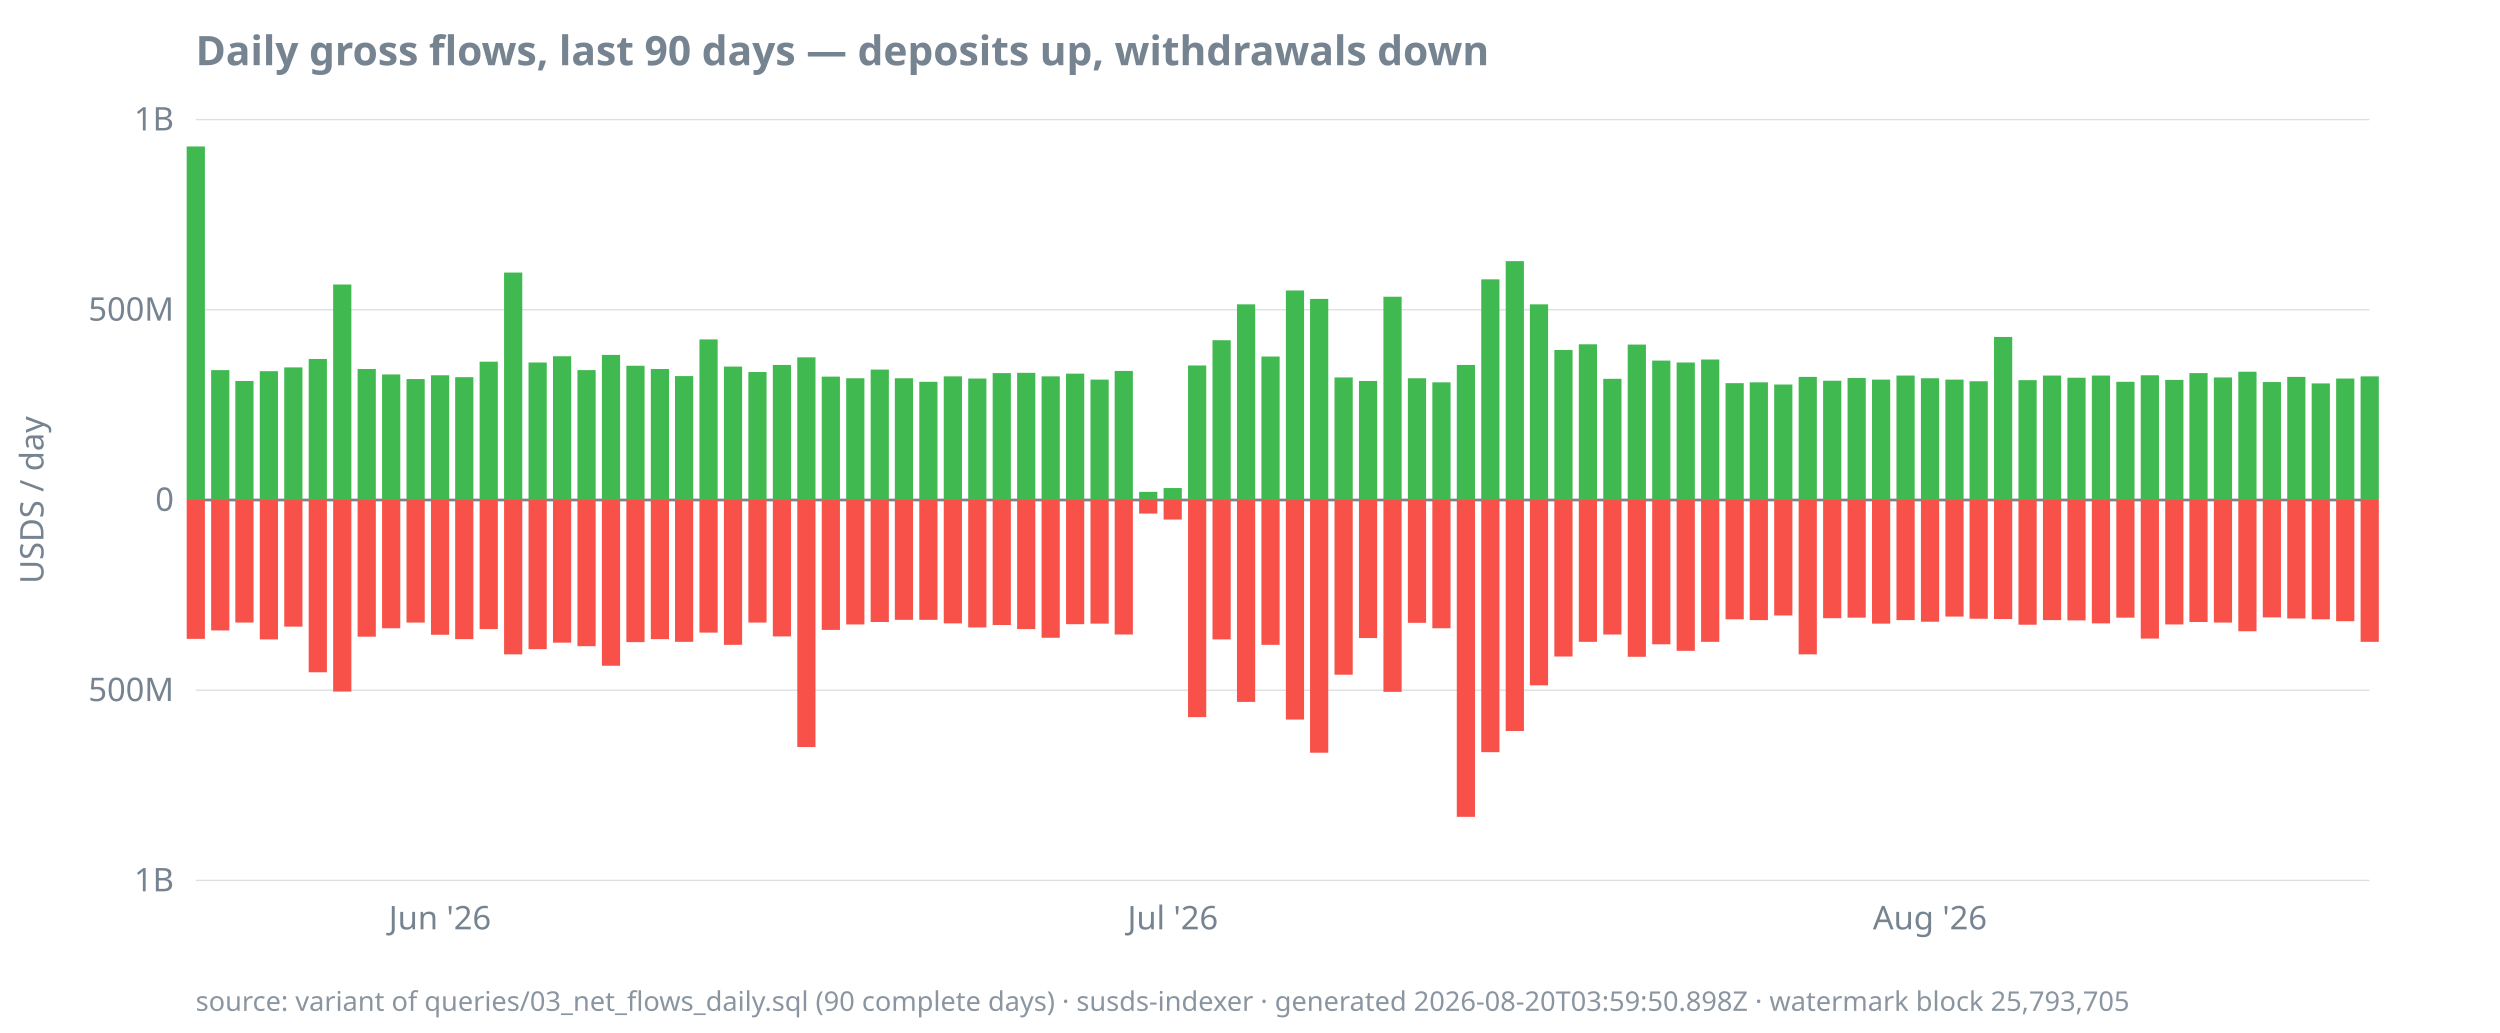
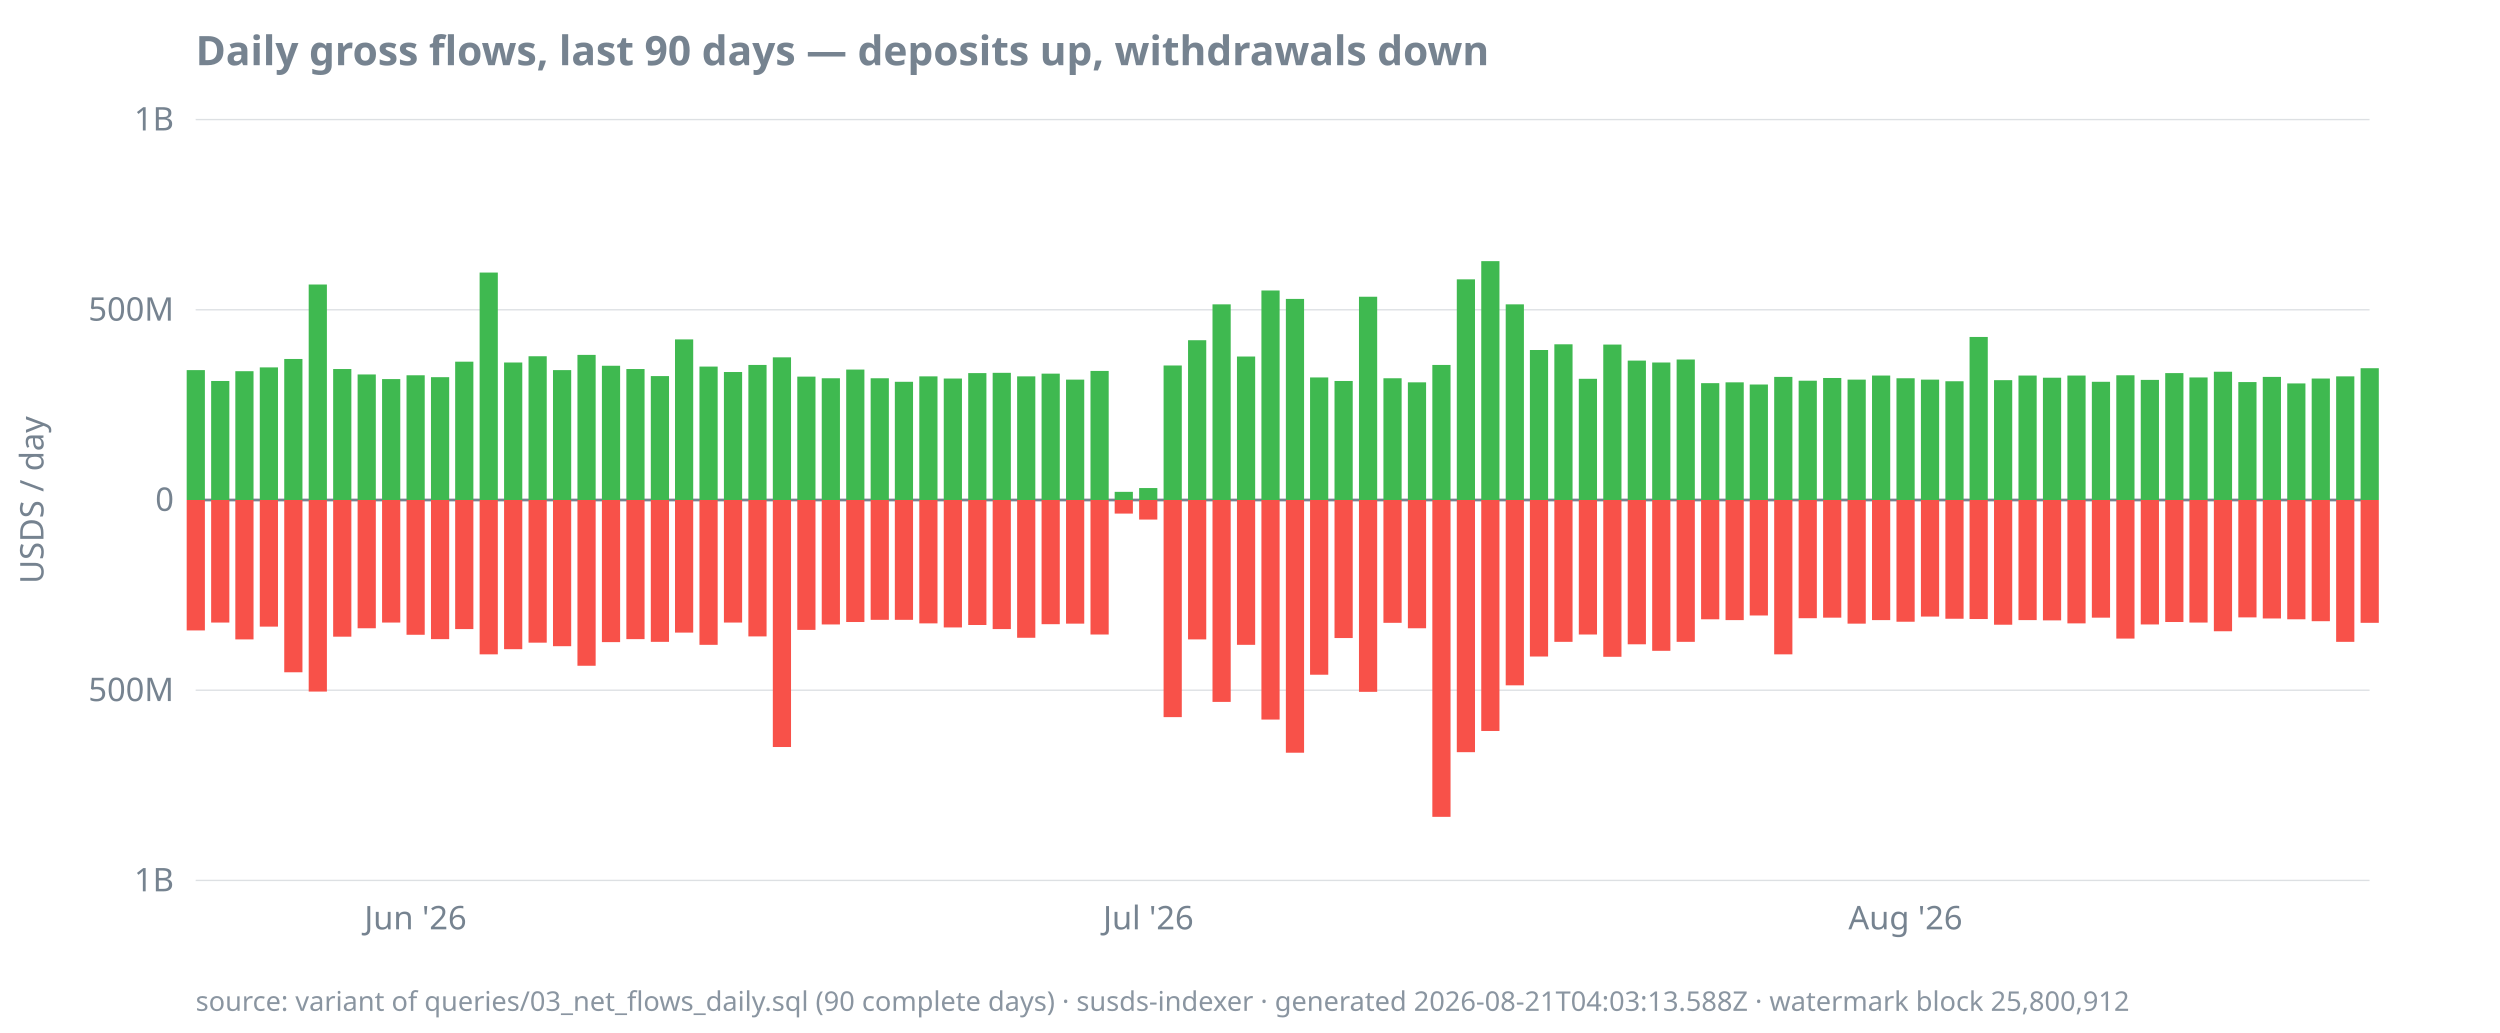
<svg xmlns="http://www.w3.org/2000/svg" width="920" height="380" viewBox="0 0 920 380">
  <style>
  text { font-family: ui-sans-serif, system-ui, sans-serif; font-size: 12px; fill: #768390; }
  .title { font-size: 15px; font-weight: 600; fill: #768390; }
  .footer { font-size: 10px; fill: #768390; opacity: 0.85; }
  .axis { stroke: #768390; stroke-width: 1; }
  .grid { stroke: #768390; stroke-width: 0.5; opacity: 0.25; }
  .line { stroke: #4493f8; stroke-width: 1.8; fill: none; }
  .pos { fill: #3fb950; }
  .neg { fill: #f85149; }
  @media (prefers-color-scheme: dark) {
    text, .title, .footer { fill: #9198a1; }
  }
</style>
  <text class="title" x="72" y="24">Daily gross flows, last 90 days — deposits up, withdrawals down</text>
  <text transform="rotate(-90)" x="-184" y="16" text-anchor="middle">USDS / day</text>
  <line class="grid" x1="72" x2="872" y1="324.0" y2="324.0" />
  <line class="grid" x1="72" x2="872" y1="254.0" y2="254.0" />
  <line class="grid" x1="72" x2="872" y1="184.0" y2="184.0" />
  <line class="grid" x1="72" x2="872" y1="114.0" y2="114.0" />
  <line class="grid" x1="72" x2="872" y1="44.0" y2="44.0" />
  <line class="axis" x1="72" x2="872" y1="184.0" y2="184.0" />
  <text x="64" y="328.0" text-anchor="end">1B</text>
  <text x="64" y="258.0" text-anchor="end">500M</text>
  <text x="64" y="188.0" text-anchor="end">0</text>
  <text x="64" y="118.0" text-anchor="end">500M</text>
  <text x="64" y="48.0" text-anchor="end">1B</text>
-   <text x="161.9" y="342" text-anchor="middle">Jun '26</text>
-   <text x="431.6" y="342" text-anchor="middle">Jul '26</text>
-   <text x="710.2" y="342" text-anchor="middle">Aug '26</text>
-   <rect class="pos" x="68.7" y="53.9" width="6.7" height="130.1" />
-   <rect class="neg" x="68.7" y="184.0" width="6.7" height="51.1" />
-   <rect class="pos" x="77.7" y="136.2" width="6.7" height="47.8" />
-   <rect class="neg" x="77.7" y="184.0" width="6.7" height="48.0" />
-   <rect class="pos" x="86.6" y="140.2" width="6.7" height="43.8" />
-   <rect class="neg" x="86.6" y="184.0" width="6.7" height="45.1" />
-   <rect class="pos" x="95.6" y="136.6" width="6.7" height="47.4" />
-   <rect class="neg" x="95.6" y="184.0" width="6.7" height="51.3" />
-   <rect class="pos" x="104.6" y="135.2" width="6.7" height="48.8" />
-   <rect class="neg" x="104.6" y="184.0" width="6.7" height="46.6" />
-   <rect class="pos" x="113.6" y="132.1" width="6.7" height="51.9" />
-   <rect class="neg" x="113.6" y="184.0" width="6.7" height="63.4" />
-   <rect class="pos" x="122.6" y="104.7" width="6.7" height="79.3" />
-   <rect class="neg" x="122.6" y="184.0" width="6.7" height="70.5" />
-   <rect class="pos" x="131.6" y="135.8" width="6.7" height="48.2" />
-   <rect class="neg" x="131.6" y="184.0" width="6.7" height="50.3" />
-   <rect class="pos" x="140.6" y="137.8" width="6.7" height="46.2" />
-   <rect class="neg" x="140.6" y="184.0" width="6.7" height="47.2" />
-   <rect class="pos" x="149.6" y="139.5" width="6.7" height="44.5" />
-   <rect class="neg" x="149.6" y="184.0" width="6.7" height="45.1" />
-   <rect class="pos" x="158.6" y="138.1" width="6.7" height="45.9" />
-   <rect class="neg" x="158.6" y="184.0" width="6.7" height="49.6" />
-   <rect class="pos" x="167.5" y="138.8" width="6.7" height="45.2" />
-   <rect class="neg" x="167.5" y="184.0" width="6.7" height="51.2" />
-   <rect class="pos" x="176.5" y="133.1" width="6.7" height="50.9" />
-   <rect class="neg" x="176.5" y="184.0" width="6.7" height="47.5" />
-   <rect class="pos" x="185.5" y="100.3" width="6.7" height="83.7" />
-   <rect class="neg" x="185.5" y="184.0" width="6.7" height="56.8" />
-   <rect class="pos" x="194.5" y="133.4" width="6.7" height="50.6" />
-   <rect class="neg" x="194.5" y="184.0" width="6.7" height="54.9" />
-   <rect class="pos" x="203.5" y="131.1" width="6.7" height="52.9" />
-   <rect class="neg" x="203.5" y="184.0" width="6.7" height="52.5" />
-   <rect class="pos" x="212.5" y="136.2" width="6.7" height="47.8" />
-   <rect class="neg" x="212.5" y="184.0" width="6.7" height="53.8" />
-   <rect class="pos" x="221.5" y="130.6" width="6.7" height="53.4" />
-   <rect class="neg" x="221.5" y="184.0" width="6.7" height="61.0" />
-   <rect class="pos" x="230.5" y="134.6" width="6.7" height="49.4" />
-   <rect class="neg" x="230.5" y="184.0" width="6.7" height="52.3" />
-   <rect class="pos" x="239.5" y="135.8" width="6.7" height="48.2" />
-   <rect class="neg" x="239.5" y="184.0" width="6.7" height="51.2" />
-   <rect class="pos" x="248.4" y="138.4" width="6.7" height="45.6" />
-   <rect class="neg" x="248.4" y="184.0" width="6.7" height="52.2" />
-   <rect class="pos" x="257.4" y="124.9" width="6.7" height="59.1" />
-   <rect class="neg" x="257.4" y="184.0" width="6.7" height="48.8" />
-   <rect class="pos" x="266.4" y="134.9" width="6.7" height="49.1" />
-   <rect class="neg" x="266.4" y="184.0" width="6.7" height="53.3" />
-   <rect class="pos" x="275.4" y="136.9" width="6.7" height="47.1" />
-   <rect class="neg" x="275.4" y="184.0" width="6.7" height="45.1" />
-   <rect class="pos" x="284.4" y="134.3" width="6.7" height="49.7" />
-   <rect class="neg" x="284.4" y="184.0" width="6.7" height="50.2" />
-   <rect class="pos" x="293.4" y="131.5" width="6.7" height="52.5" />
-   <rect class="neg" x="293.4" y="184.0" width="6.7" height="90.9" />
-   <rect class="pos" x="302.4" y="138.6" width="6.7" height="45.4" />
-   <rect class="neg" x="302.4" y="184.0" width="6.7" height="47.8" />
-   <rect class="pos" x="311.4" y="139.2" width="6.7" height="44.8" />
-   <rect class="neg" x="311.4" y="184.0" width="6.7" height="45.8" />
-   <rect class="pos" x="320.4" y="136.0" width="6.7" height="48.0" />
-   <rect class="neg" x="320.4" y="184.0" width="6.7" height="44.9" />
-   <rect class="pos" x="329.3" y="139.2" width="6.7" height="44.8" />
+   <text x="152.9" y="342" text-anchor="middle">Jun '26</text>
+   <text x="422.6" y="342" text-anchor="middle">Jul '26</text>
+   <text x="701.2" y="342" text-anchor="middle">Aug '26</text>
+   <rect class="pos" x="68.7" y="136.2" width="6.7" height="47.8" />
+   <rect class="neg" x="68.7" y="184.0" width="6.7" height="48.0" />
+   <rect class="pos" x="77.7" y="140.2" width="6.7" height="43.8" />
+   <rect class="neg" x="77.7" y="184.0" width="6.7" height="45.1" />
+   <rect class="pos" x="86.6" y="136.6" width="6.7" height="47.4" />
+   <rect class="neg" x="86.6" y="184.0" width="6.7" height="51.3" />
+   <rect class="pos" x="95.6" y="135.2" width="6.7" height="48.8" />
+   <rect class="neg" x="95.6" y="184.0" width="6.7" height="46.6" />
+   <rect class="pos" x="104.6" y="132.1" width="6.7" height="51.9" />
+   <rect class="neg" x="104.6" y="184.0" width="6.7" height="63.4" />
+   <rect class="pos" x="113.6" y="104.7" width="6.7" height="79.3" />
+   <rect class="neg" x="113.6" y="184.0" width="6.7" height="70.5" />
+   <rect class="pos" x="122.6" y="135.8" width="6.7" height="48.2" />
+   <rect class="neg" x="122.6" y="184.0" width="6.7" height="50.3" />
+   <rect class="pos" x="131.6" y="137.8" width="6.7" height="46.2" />
+   <rect class="neg" x="131.6" y="184.0" width="6.7" height="47.2" />
+   <rect class="pos" x="140.6" y="139.5" width="6.7" height="44.5" />
+   <rect class="neg" x="140.6" y="184.0" width="6.7" height="45.1" />
+   <rect class="pos" x="149.6" y="138.1" width="6.7" height="45.9" />
+   <rect class="neg" x="149.6" y="184.0" width="6.7" height="49.6" />
+   <rect class="pos" x="158.6" y="138.8" width="6.7" height="45.2" />
+   <rect class="neg" x="158.6" y="184.0" width="6.7" height="51.2" />
+   <rect class="pos" x="167.5" y="133.1" width="6.7" height="50.9" />
+   <rect class="neg" x="167.5" y="184.0" width="6.7" height="47.5" />
+   <rect class="pos" x="176.5" y="100.3" width="6.7" height="83.7" />
+   <rect class="neg" x="176.5" y="184.0" width="6.7" height="56.8" />
+   <rect class="pos" x="185.5" y="133.4" width="6.7" height="50.6" />
+   <rect class="neg" x="185.5" y="184.0" width="6.7" height="54.9" />
+   <rect class="pos" x="194.5" y="131.1" width="6.7" height="52.9" />
+   <rect class="neg" x="194.5" y="184.0" width="6.7" height="52.5" />
+   <rect class="pos" x="203.5" y="136.2" width="6.7" height="47.8" />
+   <rect class="neg" x="203.5" y="184.0" width="6.7" height="53.8" />
+   <rect class="pos" x="212.5" y="130.6" width="6.7" height="53.4" />
+   <rect class="neg" x="212.5" y="184.0" width="6.7" height="61.0" />
+   <rect class="pos" x="221.5" y="134.6" width="6.7" height="49.4" />
+   <rect class="neg" x="221.5" y="184.0" width="6.7" height="52.3" />
+   <rect class="pos" x="230.5" y="135.8" width="6.7" height="48.2" />
+   <rect class="neg" x="230.5" y="184.0" width="6.7" height="51.2" />
+   <rect class="pos" x="239.5" y="138.4" width="6.7" height="45.6" />
+   <rect class="neg" x="239.5" y="184.0" width="6.7" height="52.2" />
+   <rect class="pos" x="248.4" y="124.9" width="6.7" height="59.1" />
+   <rect class="neg" x="248.4" y="184.0" width="6.7" height="48.8" />
+   <rect class="pos" x="257.4" y="134.9" width="6.7" height="49.1" />
+   <rect class="neg" x="257.4" y="184.0" width="6.7" height="53.3" />
+   <rect class="pos" x="266.4" y="136.9" width="6.7" height="47.1" />
+   <rect class="neg" x="266.4" y="184.0" width="6.7" height="45.1" />
+   <rect class="pos" x="275.4" y="134.3" width="6.7" height="49.7" />
+   <rect class="neg" x="275.4" y="184.0" width="6.7" height="50.2" />
+   <rect class="pos" x="284.4" y="131.5" width="6.7" height="52.5" />
+   <rect class="neg" x="284.4" y="184.0" width="6.7" height="90.9" />
+   <rect class="pos" x="293.4" y="138.6" width="6.7" height="45.4" />
+   <rect class="neg" x="293.4" y="184.0" width="6.7" height="47.8" />
+   <rect class="pos" x="302.4" y="139.2" width="6.7" height="44.8" />
+   <rect class="neg" x="302.4" y="184.0" width="6.7" height="45.8" />
+   <rect class="pos" x="311.4" y="136.0" width="6.7" height="48.0" />
+   <rect class="neg" x="311.4" y="184.0" width="6.7" height="44.9" />
+   <rect class="pos" x="320.4" y="139.2" width="6.7" height="44.8" />
+   <rect class="neg" x="320.4" y="184.0" width="6.7" height="44.1" />
+   <rect class="pos" x="329.3" y="140.5" width="6.7" height="43.5" />
  <rect class="neg" x="329.3" y="184.0" width="6.7" height="44.1" />
-   <rect class="pos" x="338.3" y="140.5" width="6.7" height="43.5" />
-   <rect class="neg" x="338.3" y="184.0" width="6.7" height="44.1" />
-   <rect class="pos" x="347.3" y="138.5" width="6.7" height="45.5" />
-   <rect class="neg" x="347.3" y="184.0" width="6.7" height="45.4" />
-   <rect class="pos" x="356.3" y="139.3" width="6.7" height="44.7" />
-   <rect class="neg" x="356.3" y="184.0" width="6.7" height="46.9" />
-   <rect class="pos" x="365.3" y="137.3" width="6.7" height="46.7" />
-   <rect class="neg" x="365.3" y="184.0" width="6.7" height="46.0" />
-   <rect class="pos" x="374.3" y="137.2" width="6.7" height="46.8" />
-   <rect class="neg" x="374.3" y="184.0" width="6.7" height="47.5" />
-   <rect class="pos" x="383.3" y="138.5" width="6.7" height="45.5" />
-   <rect class="neg" x="383.3" y="184.0" width="6.7" height="50.7" />
-   <rect class="pos" x="392.3" y="137.5" width="6.7" height="46.5" />
-   <rect class="neg" x="392.3" y="184.0" width="6.7" height="45.7" />
-   <rect class="pos" x="401.3" y="139.7" width="6.7" height="44.3" />
-   <rect class="neg" x="401.3" y="184.0" width="6.7" height="45.5" />
-   <rect class="pos" x="410.2" y="136.5" width="6.7" height="47.5" />
-   <rect class="neg" x="410.2" y="184.0" width="6.7" height="49.5" />
-   <rect class="pos" x="419.2" y="181.0" width="6.7" height="3.0" />
-   <rect class="neg" x="419.2" y="184.0" width="6.7" height="5.0" />
-   <rect class="pos" x="428.2" y="179.6" width="6.7" height="4.4" />
-   <rect class="neg" x="428.2" y="184.0" width="6.7" height="7.2" />
-   <rect class="pos" x="437.2" y="134.5" width="6.7" height="49.5" />
-   <rect class="neg" x="437.2" y="184.0" width="6.7" height="79.9" />
-   <rect class="pos" x="446.2" y="125.2" width="6.7" height="58.8" />
-   <rect class="neg" x="446.2" y="184.0" width="6.7" height="51.3" />
-   <rect class="pos" x="455.2" y="112.0" width="6.7" height="72.0" />
-   <rect class="neg" x="455.2" y="184.0" width="6.7" height="74.3" />
-   <rect class="pos" x="464.2" y="131.2" width="6.7" height="52.8" />
-   <rect class="neg" x="464.2" y="184.0" width="6.7" height="53.3" />
-   <rect class="pos" x="473.2" y="106.9" width="6.7" height="77.1" />
-   <rect class="neg" x="473.2" y="184.0" width="6.7" height="80.8" />
-   <rect class="pos" x="482.1" y="110.0" width="6.7" height="74.0" />
-   <rect class="neg" x="482.1" y="184.0" width="6.7" height="93.0" />
-   <rect class="pos" x="491.1" y="138.9" width="6.7" height="45.1" />
-   <rect class="neg" x="491.1" y="184.0" width="6.7" height="64.3" />
-   <rect class="pos" x="500.1" y="140.2" width="6.7" height="43.8" />
-   <rect class="neg" x="500.1" y="184.0" width="6.7" height="50.8" />
-   <rect class="pos" x="509.1" y="109.2" width="6.7" height="74.8" />
-   <rect class="neg" x="509.1" y="184.0" width="6.7" height="70.6" />
-   <rect class="pos" x="518.1" y="139.2" width="6.7" height="44.8" />
-   <rect class="neg" x="518.1" y="184.0" width="6.7" height="45.2" />
-   <rect class="pos" x="527.1" y="140.7" width="6.7" height="43.3" />
-   <rect class="neg" x="527.1" y="184.0" width="6.7" height="47.2" />
-   <rect class="pos" x="536.1" y="134.3" width="6.7" height="49.7" />
-   <rect class="neg" x="536.1" y="184.0" width="6.7" height="116.6" />
-   <rect class="pos" x="545.1" y="102.8" width="6.7" height="81.2" />
-   <rect class="neg" x="545.1" y="184.0" width="6.7" height="92.8" />
-   <rect class="pos" x="554.1" y="96.1" width="6.7" height="87.9" />
-   <rect class="neg" x="554.1" y="184.0" width="6.7" height="85.0" />
-   <rect class="pos" x="563.0" y="112.0" width="6.7" height="72.0" />
-   <rect class="neg" x="563.0" y="184.0" width="6.7" height="68.2" />
-   <rect class="pos" x="572.0" y="128.8" width="6.7" height="55.2" />
-   <rect class="neg" x="572.0" y="184.0" width="6.7" height="57.6" />
-   <rect class="pos" x="581.0" y="126.7" width="6.7" height="57.3" />
-   <rect class="neg" x="581.0" y="184.0" width="6.7" height="52.2" />
-   <rect class="pos" x="590.0" y="139.4" width="6.7" height="44.6" />
-   <rect class="neg" x="590.0" y="184.0" width="6.7" height="49.5" />
-   <rect class="pos" x="599.0" y="126.8" width="6.7" height="57.2" />
-   <rect class="neg" x="599.0" y="184.0" width="6.7" height="57.7" />
-   <rect class="pos" x="608.0" y="132.7" width="6.7" height="51.3" />
-   <rect class="neg" x="608.0" y="184.0" width="6.7" height="53.1" />
-   <rect class="pos" x="617.0" y="133.4" width="6.7" height="50.6" />
-   <rect class="neg" x="617.0" y="184.0" width="6.7" height="55.5" />
-   <rect class="pos" x="626.0" y="132.3" width="6.7" height="51.7" />
-   <rect class="neg" x="626.0" y="184.0" width="6.7" height="52.2" />
-   <rect class="pos" x="635.0" y="141.0" width="6.7" height="43.0" />
-   <rect class="neg" x="635.0" y="184.0" width="6.7" height="43.9" />
-   <rect class="pos" x="643.9" y="140.7" width="6.7" height="43.3" />
-   <rect class="neg" x="643.9" y="184.0" width="6.7" height="44.2" />
-   <rect class="pos" x="652.9" y="141.5" width="6.7" height="42.5" />
-   <rect class="neg" x="652.9" y="184.0" width="6.7" height="42.5" />
-   <rect class="pos" x="661.9" y="138.7" width="6.7" height="45.3" />
-   <rect class="neg" x="661.9" y="184.0" width="6.7" height="56.8" />
-   <rect class="pos" x="670.9" y="140.1" width="6.7" height="43.9" />
-   <rect class="neg" x="670.9" y="184.0" width="6.7" height="43.5" />
-   <rect class="pos" x="679.9" y="139.1" width="6.7" height="44.9" />
-   <rect class="neg" x="679.9" y="184.0" width="6.7" height="43.3" />
-   <rect class="pos" x="688.9" y="139.7" width="6.7" height="44.3" />
-   <rect class="neg" x="688.9" y="184.0" width="6.7" height="45.5" />
-   <rect class="pos" x="697.9" y="138.2" width="6.7" height="45.8" />
-   <rect class="neg" x="697.9" y="184.0" width="6.7" height="44.2" />
-   <rect class="pos" x="706.9" y="139.2" width="6.7" height="44.8" />
-   <rect class="neg" x="706.9" y="184.0" width="6.7" height="44.8" />
-   <rect class="pos" x="715.9" y="139.7" width="6.7" height="44.3" />
-   <rect class="neg" x="715.9" y="184.0" width="6.7" height="42.9" />
-   <rect class="pos" x="724.8" y="140.3" width="6.7" height="43.7" />
-   <rect class="neg" x="724.8" y="184.0" width="6.7" height="43.7" />
-   <rect class="pos" x="733.8" y="124.0" width="6.7" height="60.0" />
-   <rect class="neg" x="733.8" y="184.0" width="6.7" height="43.8" />
-   <rect class="pos" x="742.8" y="139.9" width="6.7" height="44.1" />
-   <rect class="neg" x="742.8" y="184.0" width="6.7" height="45.9" />
-   <rect class="pos" x="751.8" y="138.2" width="6.7" height="45.8" />
-   <rect class="neg" x="751.8" y="184.0" width="6.7" height="44.2" />
-   <rect class="pos" x="760.8" y="139.0" width="6.7" height="45.0" />
-   <rect class="neg" x="760.8" y="184.0" width="6.7" height="44.3" />
-   <rect class="pos" x="769.8" y="138.2" width="6.7" height="45.8" />
-   <rect class="neg" x="769.8" y="184.0" width="6.7" height="45.4" />
-   <rect class="pos" x="778.8" y="140.5" width="6.7" height="43.5" />
-   <rect class="neg" x="778.8" y="184.0" width="6.7" height="43.3" />
-   <rect class="pos" x="787.8" y="138.1" width="6.7" height="45.9" />
-   <rect class="neg" x="787.8" y="184.0" width="6.7" height="51.0" />
-   <rect class="pos" x="796.8" y="139.8" width="6.7" height="44.2" />
-   <rect class="neg" x="796.8" y="184.0" width="6.7" height="45.8" />
-   <rect class="pos" x="805.7" y="137.3" width="6.7" height="46.7" />
-   <rect class="neg" x="805.7" y="184.0" width="6.7" height="44.9" />
-   <rect class="pos" x="814.7" y="138.9" width="6.7" height="45.1" />
-   <rect class="neg" x="814.7" y="184.0" width="6.7" height="45.1" />
-   <rect class="pos" x="823.7" y="136.8" width="6.7" height="47.2" />
-   <rect class="neg" x="823.7" y="184.0" width="6.7" height="48.3" />
-   <rect class="pos" x="832.7" y="140.6" width="6.7" height="43.4" />
-   <rect class="neg" x="832.7" y="184.0" width="6.7" height="43.2" />
-   <rect class="pos" x="841.7" y="138.7" width="6.7" height="45.3" />
-   <rect class="neg" x="841.7" y="184.0" width="6.7" height="43.6" />
-   <rect class="pos" x="850.7" y="141.1" width="6.7" height="42.9" />
-   <rect class="neg" x="850.7" y="184.0" width="6.7" height="43.9" />
-   <rect class="pos" x="859.7" y="139.3" width="6.7" height="44.7" />
-   <rect class="neg" x="859.7" y="184.0" width="6.7" height="44.6" />
-   <rect class="pos" x="868.7" y="138.5" width="6.7" height="45.5" />
-   <rect class="neg" x="868.7" y="184.0" width="6.7" height="52.2" />
-   <text class="footer" x="72" y="372">source: variant of queries/03_net_flows_daily.sql (90 complete days) · susds-indexer · generated 2026-08-20T03:59:50.898Z · watermark block 25,793,705</text>
+   <rect class="pos" x="338.3" y="138.5" width="6.7" height="45.5" />
+   <rect class="neg" x="338.3" y="184.0" width="6.7" height="45.4" />
+   <rect class="pos" x="347.3" y="139.3" width="6.7" height="44.7" />
+   <rect class="neg" x="347.3" y="184.0" width="6.7" height="46.9" />
+   <rect class="pos" x="356.3" y="137.3" width="6.7" height="46.7" />
+   <rect class="neg" x="356.3" y="184.0" width="6.7" height="46.0" />
+   <rect class="pos" x="365.3" y="137.2" width="6.7" height="46.8" />
+   <rect class="neg" x="365.3" y="184.0" width="6.7" height="47.5" />
+   <rect class="pos" x="374.3" y="138.5" width="6.7" height="45.5" />
+   <rect class="neg" x="374.3" y="184.0" width="6.7" height="50.7" />
+   <rect class="pos" x="383.3" y="137.5" width="6.7" height="46.5" />
+   <rect class="neg" x="383.3" y="184.0" width="6.7" height="45.7" />
+   <rect class="pos" x="392.3" y="139.7" width="6.7" height="44.3" />
+   <rect class="neg" x="392.3" y="184.0" width="6.7" height="45.5" />
+   <rect class="pos" x="401.3" y="136.5" width="6.7" height="47.5" />
+   <rect class="neg" x="401.3" y="184.0" width="6.7" height="49.5" />
+   <rect class="pos" x="410.2" y="181.0" width="6.7" height="3.0" />
+   <rect class="neg" x="410.2" y="184.0" width="6.7" height="5.0" />
+   <rect class="pos" x="419.2" y="179.6" width="6.7" height="4.4" />
+   <rect class="neg" x="419.2" y="184.0" width="6.7" height="7.2" />
+   <rect class="pos" x="428.2" y="134.5" width="6.7" height="49.5" />
+   <rect class="neg" x="428.2" y="184.0" width="6.7" height="79.9" />
+   <rect class="pos" x="437.2" y="125.2" width="6.7" height="58.8" />
+   <rect class="neg" x="437.2" y="184.0" width="6.7" height="51.3" />
+   <rect class="pos" x="446.2" y="112.0" width="6.7" height="72.0" />
+   <rect class="neg" x="446.2" y="184.0" width="6.7" height="74.3" />
+   <rect class="pos" x="455.2" y="131.2" width="6.7" height="52.8" />
+   <rect class="neg" x="455.2" y="184.0" width="6.7" height="53.3" />
+   <rect class="pos" x="464.2" y="106.9" width="6.7" height="77.1" />
+   <rect class="neg" x="464.2" y="184.0" width="6.7" height="80.8" />
+   <rect class="pos" x="473.2" y="110.0" width="6.7" height="74.0" />
+   <rect class="neg" x="473.2" y="184.0" width="6.7" height="93.0" />
+   <rect class="pos" x="482.1" y="138.9" width="6.7" height="45.1" />
+   <rect class="neg" x="482.1" y="184.0" width="6.7" height="64.3" />
+   <rect class="pos" x="491.1" y="140.2" width="6.7" height="43.8" />
+   <rect class="neg" x="491.1" y="184.0" width="6.7" height="50.8" />
+   <rect class="pos" x="500.1" y="109.2" width="6.7" height="74.8" />
+   <rect class="neg" x="500.1" y="184.0" width="6.7" height="70.6" />
+   <rect class="pos" x="509.1" y="139.2" width="6.7" height="44.8" />
+   <rect class="neg" x="509.1" y="184.0" width="6.7" height="45.2" />
+   <rect class="pos" x="518.1" y="140.7" width="6.7" height="43.3" />
+   <rect class="neg" x="518.1" y="184.0" width="6.7" height="47.2" />
+   <rect class="pos" x="527.1" y="134.3" width="6.7" height="49.7" />
+   <rect class="neg" x="527.1" y="184.0" width="6.7" height="116.6" />
+   <rect class="pos" x="536.1" y="102.8" width="6.7" height="81.2" />
+   <rect class="neg" x="536.1" y="184.0" width="6.7" height="92.8" />
+   <rect class="pos" x="545.1" y="96.1" width="6.7" height="87.9" />
+   <rect class="neg" x="545.1" y="184.0" width="6.7" height="85.0" />
+   <rect class="pos" x="554.1" y="112.0" width="6.7" height="72.0" />
+   <rect class="neg" x="554.1" y="184.0" width="6.7" height="68.2" />
+   <rect class="pos" x="563.0" y="128.8" width="6.7" height="55.2" />
+   <rect class="neg" x="563.0" y="184.0" width="6.7" height="57.6" />
+   <rect class="pos" x="572.0" y="126.7" width="6.7" height="57.3" />
+   <rect class="neg" x="572.0" y="184.0" width="6.7" height="52.2" />
+   <rect class="pos" x="581.0" y="139.4" width="6.7" height="44.6" />
+   <rect class="neg" x="581.0" y="184.0" width="6.7" height="49.5" />
+   <rect class="pos" x="590.0" y="126.8" width="6.7" height="57.2" />
+   <rect class="neg" x="590.0" y="184.0" width="6.7" height="57.7" />
+   <rect class="pos" x="599.0" y="132.7" width="6.7" height="51.3" />
+   <rect class="neg" x="599.0" y="184.0" width="6.7" height="53.1" />
+   <rect class="pos" x="608.0" y="133.4" width="6.7" height="50.6" />
+   <rect class="neg" x="608.0" y="184.0" width="6.7" height="55.5" />
+   <rect class="pos" x="617.0" y="132.3" width="6.7" height="51.7" />
+   <rect class="neg" x="617.0" y="184.0" width="6.7" height="52.2" />
+   <rect class="pos" x="626.0" y="141.0" width="6.7" height="43.0" />
+   <rect class="neg" x="626.0" y="184.0" width="6.7" height="43.9" />
+   <rect class="pos" x="635.0" y="140.7" width="6.7" height="43.3" />
+   <rect class="neg" x="635.0" y="184.0" width="6.7" height="44.2" />
+   <rect class="pos" x="643.9" y="141.5" width="6.7" height="42.5" />
+   <rect class="neg" x="643.9" y="184.0" width="6.7" height="42.5" />
+   <rect class="pos" x="652.9" y="138.7" width="6.7" height="45.3" />
+   <rect class="neg" x="652.9" y="184.0" width="6.7" height="56.8" />
+   <rect class="pos" x="661.9" y="140.1" width="6.7" height="43.9" />
+   <rect class="neg" x="661.9" y="184.0" width="6.7" height="43.5" />
+   <rect class="pos" x="670.9" y="139.1" width="6.7" height="44.9" />
+   <rect class="neg" x="670.9" y="184.0" width="6.7" height="43.3" />
+   <rect class="pos" x="679.9" y="139.7" width="6.7" height="44.3" />
+   <rect class="neg" x="679.9" y="184.0" width="6.7" height="45.5" />
+   <rect class="pos" x="688.9" y="138.2" width="6.7" height="45.8" />
+   <rect class="neg" x="688.9" y="184.0" width="6.7" height="44.2" />
+   <rect class="pos" x="697.9" y="139.2" width="6.7" height="44.8" />
+   <rect class="neg" x="697.9" y="184.0" width="6.7" height="44.8" />
+   <rect class="pos" x="706.9" y="139.7" width="6.7" height="44.3" />
+   <rect class="neg" x="706.9" y="184.0" width="6.7" height="42.9" />
+   <rect class="pos" x="715.9" y="140.3" width="6.7" height="43.7" />
+   <rect class="neg" x="715.9" y="184.0" width="6.7" height="43.7" />
+   <rect class="pos" x="724.8" y="124.0" width="6.7" height="60.0" />
+   <rect class="neg" x="724.8" y="184.0" width="6.7" height="43.8" />
+   <rect class="pos" x="733.8" y="139.9" width="6.7" height="44.1" />
+   <rect class="neg" x="733.8" y="184.0" width="6.7" height="45.9" />
+   <rect class="pos" x="742.8" y="138.2" width="6.7" height="45.8" />
+   <rect class="neg" x="742.8" y="184.0" width="6.7" height="44.2" />
+   <rect class="pos" x="751.8" y="139.0" width="6.7" height="45.0" />
+   <rect class="neg" x="751.8" y="184.0" width="6.7" height="44.3" />
+   <rect class="pos" x="760.8" y="138.2" width="6.7" height="45.8" />
+   <rect class="neg" x="760.8" y="184.0" width="6.7" height="45.4" />
+   <rect class="pos" x="769.8" y="140.5" width="6.7" height="43.5" />
+   <rect class="neg" x="769.8" y="184.0" width="6.7" height="43.3" />
+   <rect class="pos" x="778.8" y="138.1" width="6.7" height="45.9" />
+   <rect class="neg" x="778.8" y="184.0" width="6.7" height="51.0" />
+   <rect class="pos" x="787.8" y="139.8" width="6.7" height="44.2" />
+   <rect class="neg" x="787.8" y="184.0" width="6.7" height="45.8" />
+   <rect class="pos" x="796.8" y="137.3" width="6.7" height="46.7" />
+   <rect class="neg" x="796.8" y="184.0" width="6.7" height="44.9" />
+   <rect class="pos" x="805.7" y="138.9" width="6.7" height="45.1" />
+   <rect class="neg" x="805.7" y="184.0" width="6.7" height="45.1" />
+   <rect class="pos" x="814.7" y="136.8" width="6.7" height="47.2" />
+   <rect class="neg" x="814.7" y="184.0" width="6.7" height="48.3" />
+   <rect class="pos" x="823.7" y="140.6" width="6.7" height="43.4" />
+   <rect class="neg" x="823.7" y="184.0" width="6.7" height="43.2" />
+   <rect class="pos" x="832.7" y="138.7" width="6.7" height="45.3" />
+   <rect class="neg" x="832.7" y="184.0" width="6.7" height="43.6" />
+   <rect class="pos" x="841.7" y="141.1" width="6.7" height="42.9" />
+   <rect class="neg" x="841.7" y="184.0" width="6.7" height="43.9" />
+   <rect class="pos" x="850.7" y="139.3" width="6.7" height="44.7" />
+   <rect class="neg" x="850.7" y="184.0" width="6.7" height="44.6" />
+   <rect class="pos" x="859.7" y="138.5" width="6.7" height="45.5" />
+   <rect class="neg" x="859.7" y="184.0" width="6.7" height="52.2" />
+   <rect class="pos" x="868.7" y="135.5" width="6.7" height="48.5" />
+   <rect class="neg" x="868.7" y="184.0" width="6.7" height="45.2" />
+   <text class="footer" x="72" y="372">source: variant of queries/03_net_flows_daily.sql (90 complete days) · susds-indexer · generated 2026-08-21T04:03:13.588Z · watermark block 25,800,912</text>
</svg>
